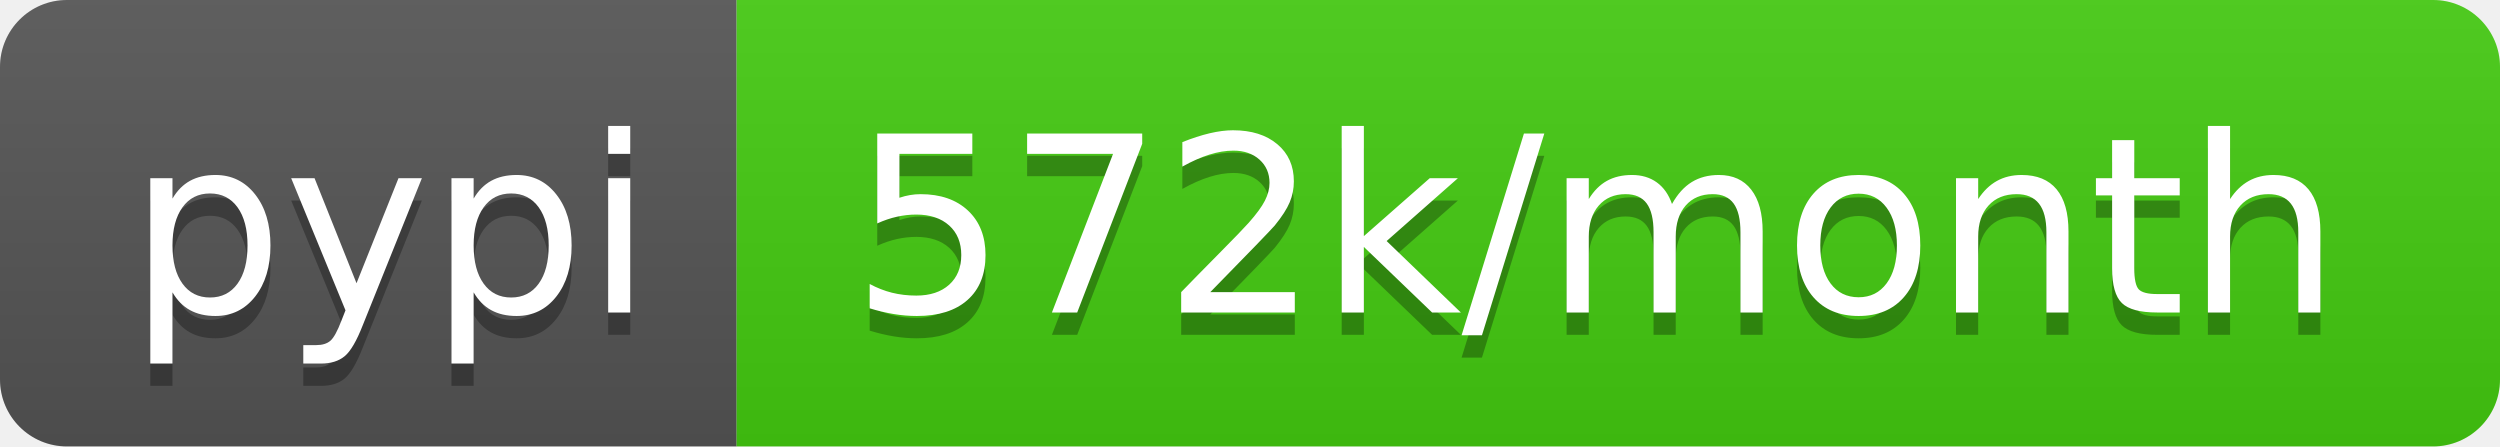
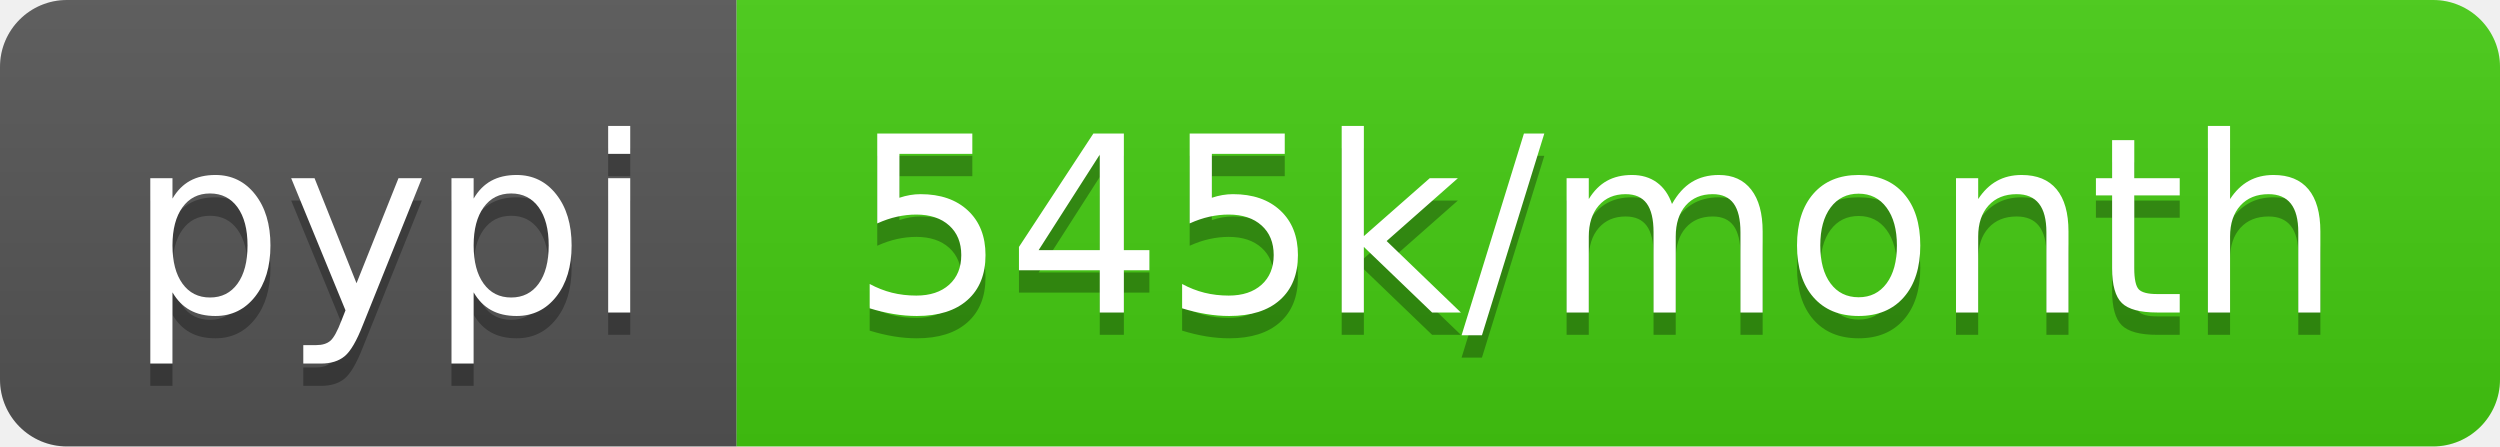
- <svg xmlns="http://www.w3.org/2000/svg" width="112" height="20" role="img" aria-label="pypi: 572k/month">
+ <svg xmlns="http://www.w3.org/2000/svg" width="112" height="20" role="img" aria-label="pypi: 545k/month">
  <linearGradient id="s" x2="0" y2="100%">
    <stop offset="0" stop-color="#bbb" stop-opacity=".1" />
    <stop offset="1" stop-opacity=".1" />
  </linearGradient>
  <clipPath id="r">
    <rect width="112" height="20" rx="3" fill="#fff" />
  </clipPath>
  <g clip-path="url(#r)">
    <rect width="33" height="20" fill="#555" />
    <rect x="33" width="79" height="20" fill="#4c1" />
    <rect width="112" height="20" fill="url(#s)" />
  </g>
  <g fill="#fff" text-anchor="middle" font-family="Verdana,Geneva,DejaVu Sans,sans-serif" text-rendering="geometricPrecision" font-size="110">
    <text aria-hidden="true" x="175" y="150" fill="#010101" fill-opacity=".3" transform="scale(.1)" textLength="230">pypi</text>
    <text x="175" y="140" transform="scale(.1)" fill="#fff" textLength="230">pypi</text>
-     <text aria-hidden="true" x="715" y="150" fill="#010101" fill-opacity=".3" transform="scale(.1)" textLength="690">572k/month</text>
-     <text x="715" y="140" transform="scale(.1)" fill="#fff" textLength="690">572k/month</text>
+     <text aria-hidden="true" x="715" y="150" fill="#010101" fill-opacity=".3" transform="scale(.1)" textLength="690">545k/month</text>
+     <text x="715" y="140" transform="scale(.1)" fill="#fff" textLength="690">545k/month</text>
  </g>
</svg>
